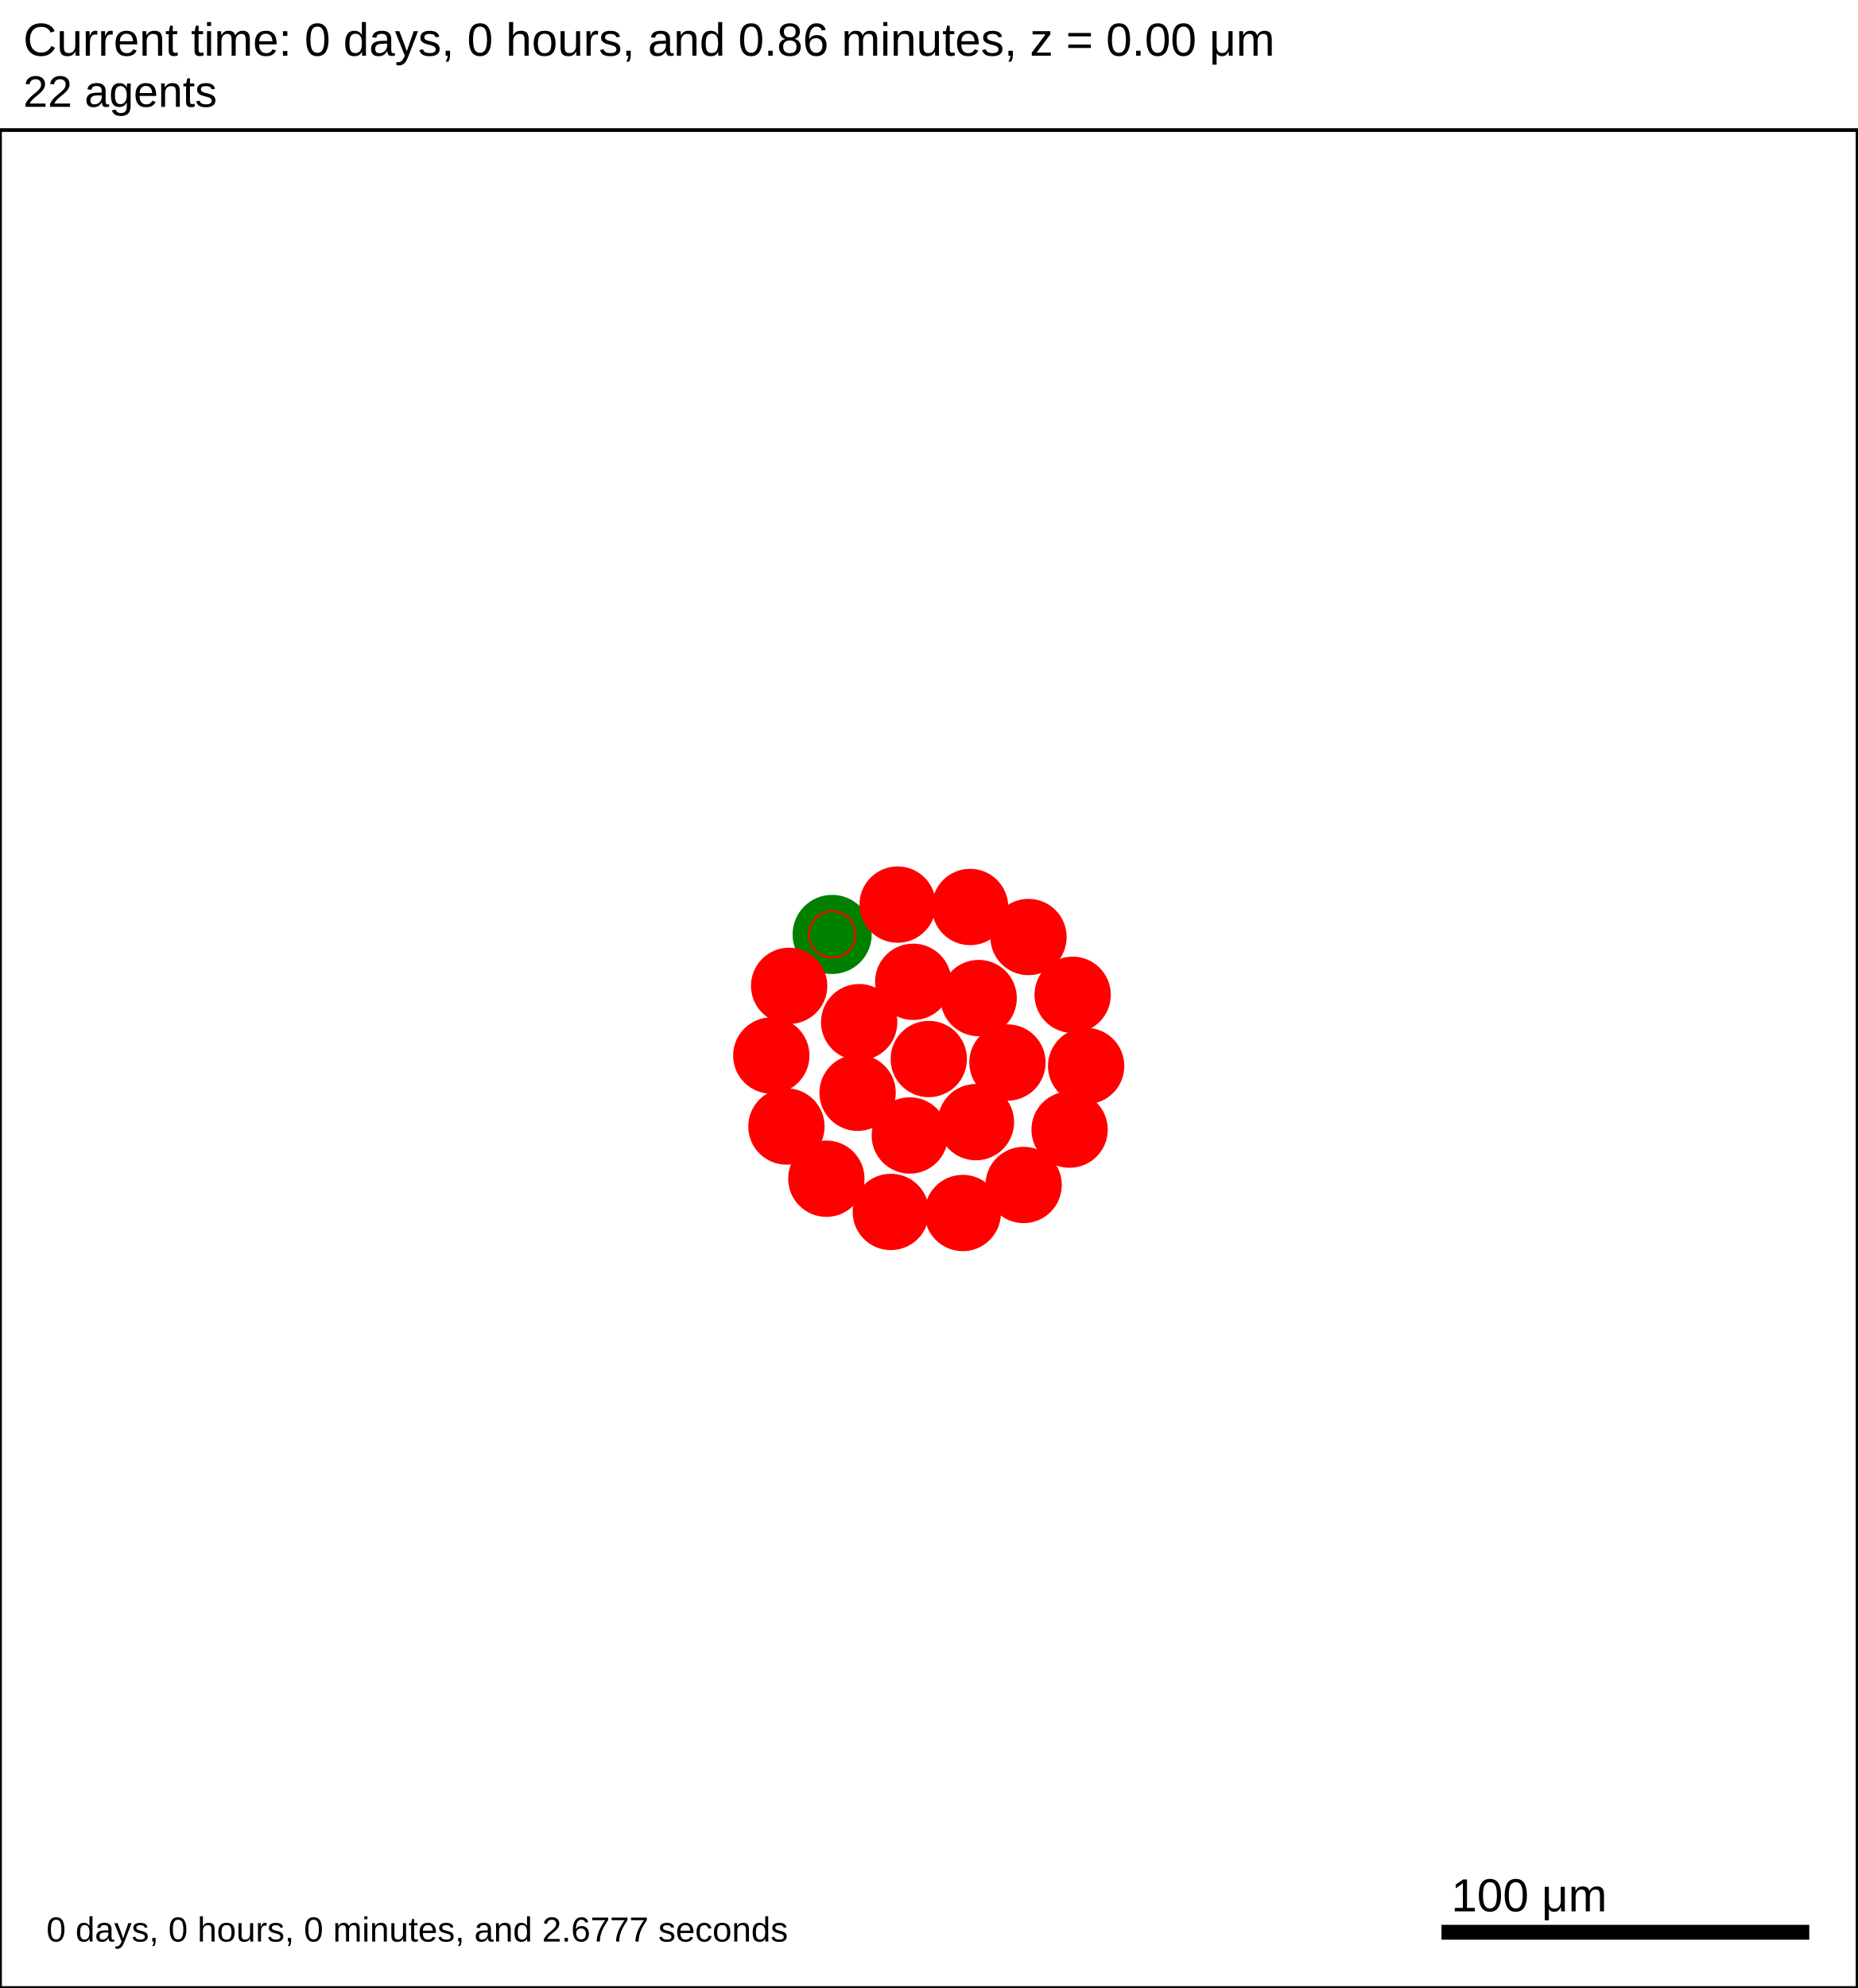
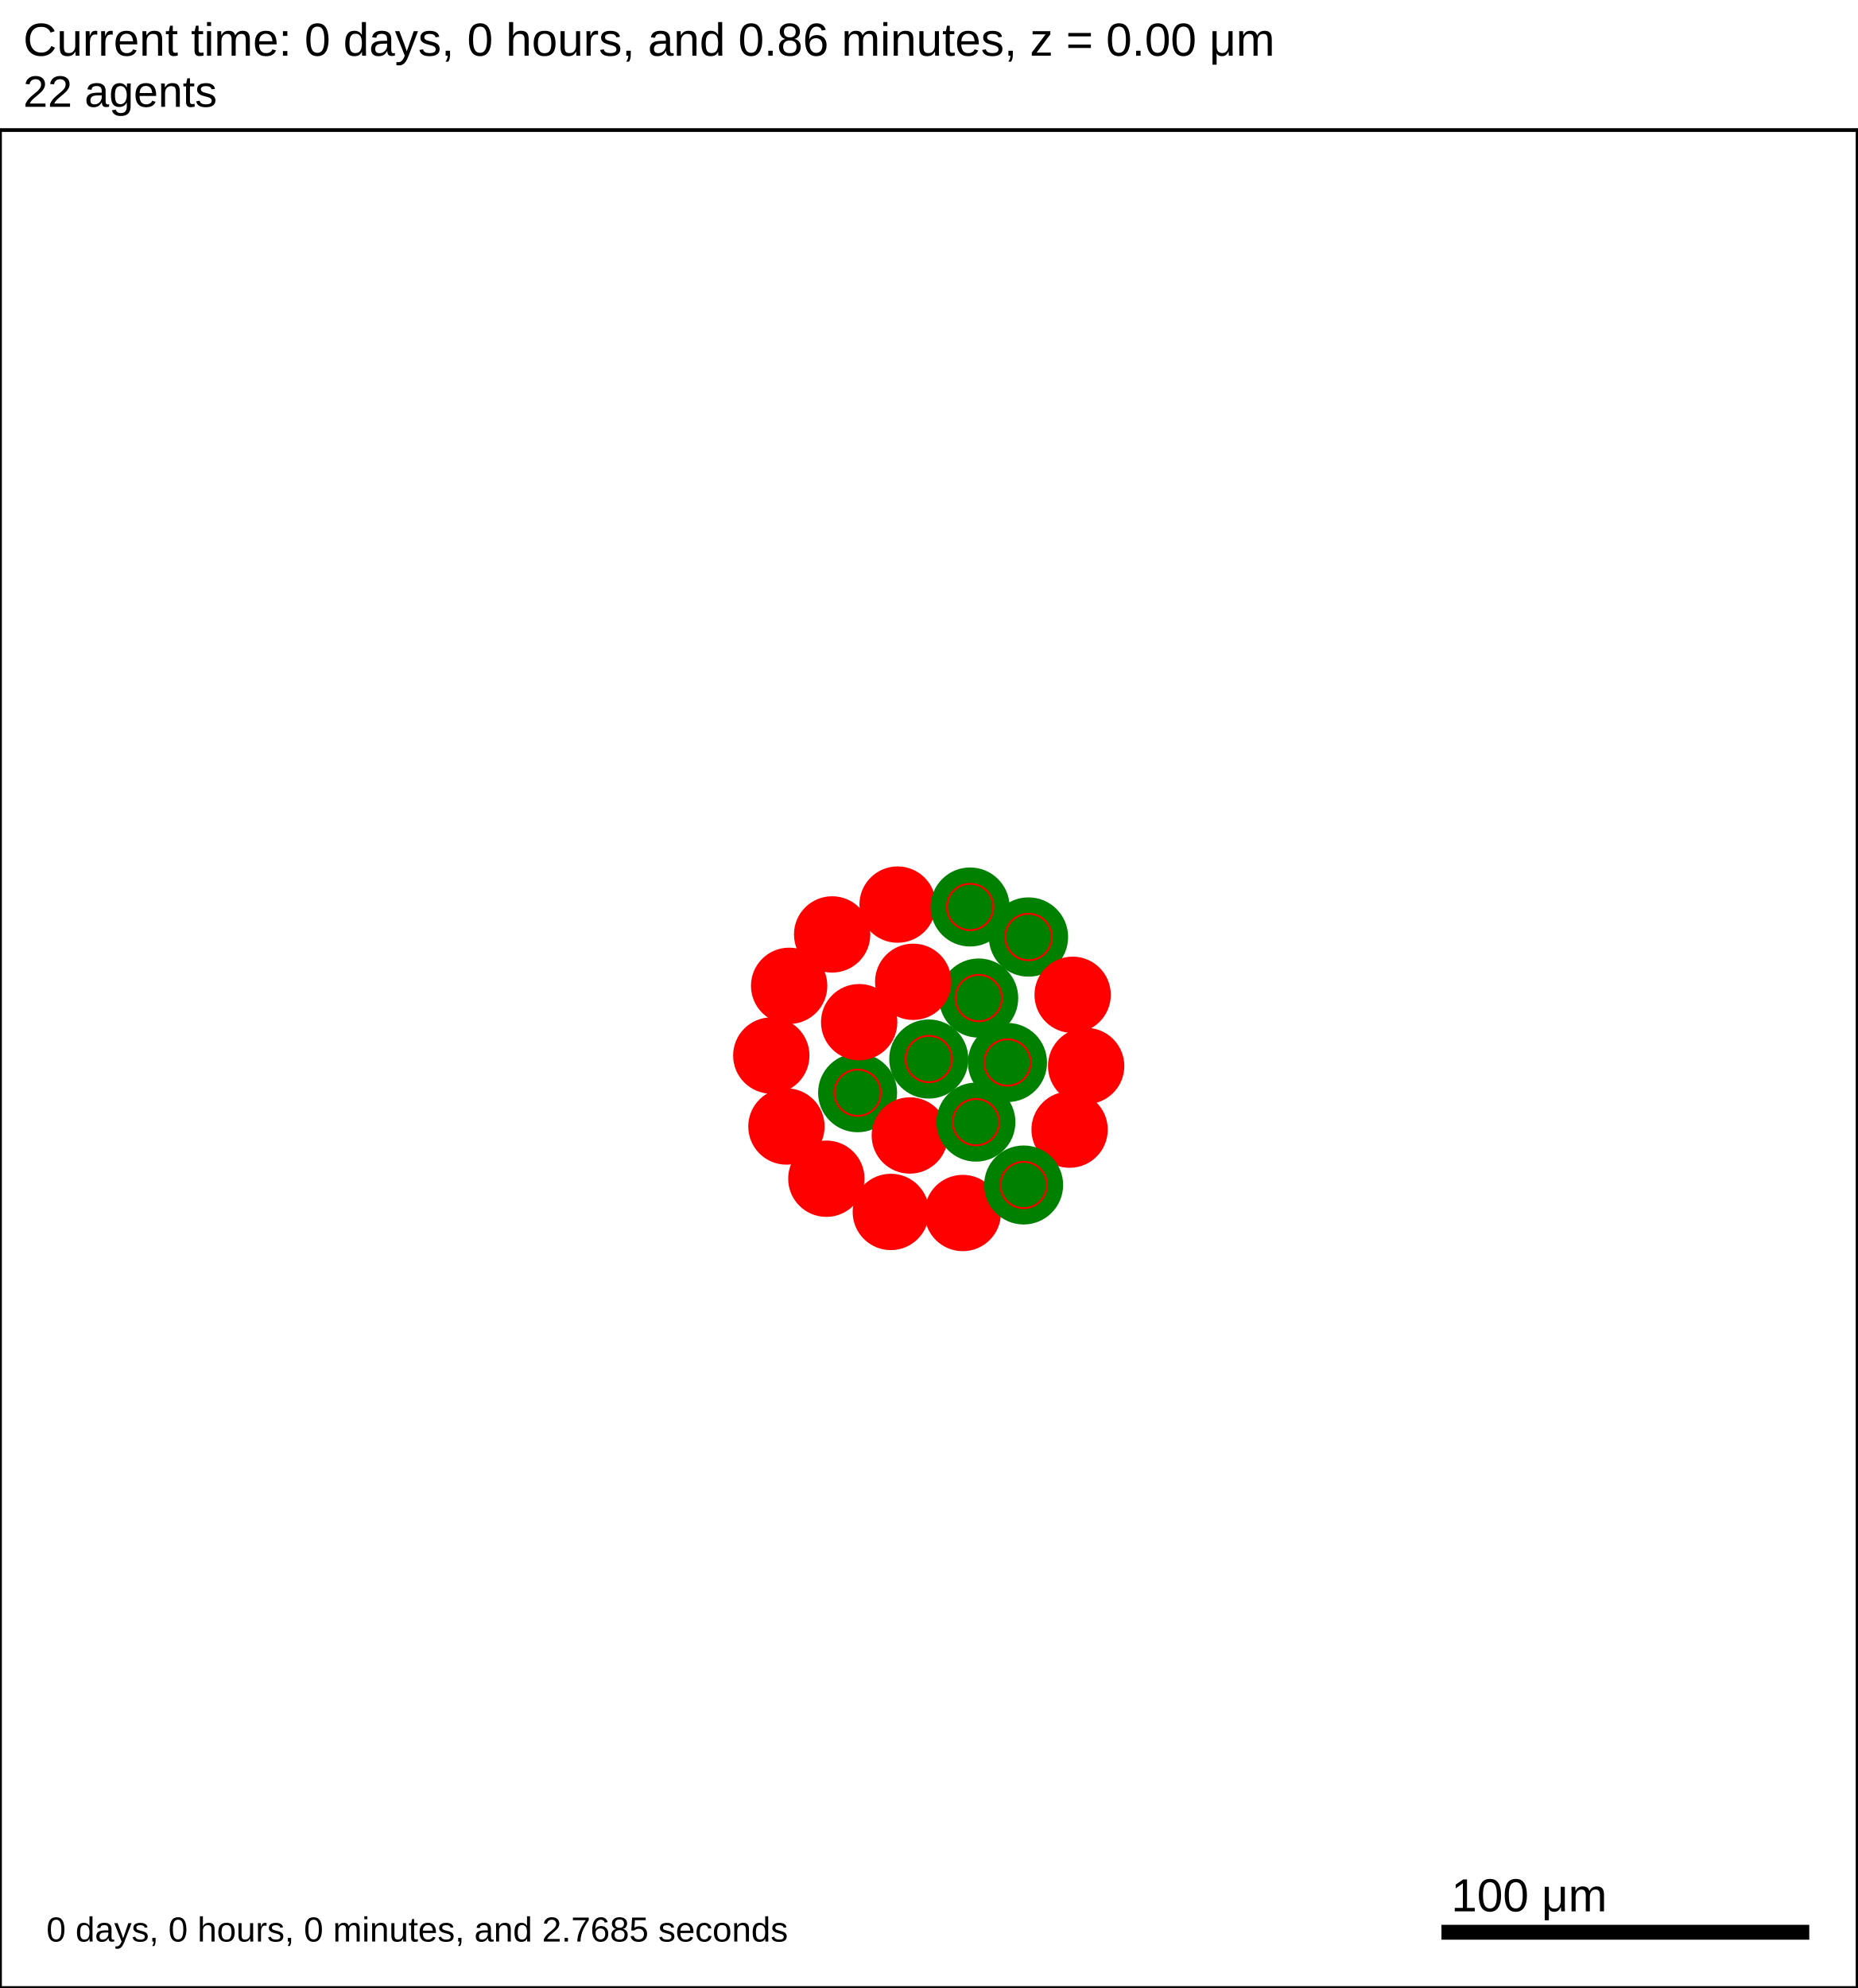
<svg xmlns="http://www.w3.org/2000/svg" version="1.1" width="500" height="535" id="svg2">
  <rect x="0" y="0" width="500" height="535" stroke-width="1" stroke="white" fill="white" />
  <text x="6.25" y="15" font-family="Arial" font-size="12.5" fill="black">
   Current time: 0 days, 0 hours, and 0.86 minutes, z = 0.00 μm
  </text>
  <text x="6.25" y="28.75" font-family="Arial" font-size="11.875" fill="black">
   22 agents
  </text>
  <g id="tissue" transform="translate(0,535) scale(1,-1)">
    <g id="ECM">
  </g>
    <g id="cells">
      <g id="cell0">
-         <circle cx="250" cy="250" r="10.023" stroke-width="0.5" stroke="red" fill="red" />
-         <circle cx="250" cy="250" r="6.018" stroke-width="0.5" stroke="red" fill="red" />
+         <circle cx="250" cy="250" r="10.397" stroke-width="0.5" stroke="green" fill="green" />
+         <circle cx="250" cy="250" r="6.243" stroke-width="0.5" stroke="red" fill="green" />
      </g>
      <g id="cell1">
-         <circle cx="230.842" cy="240.923" r="10.023" stroke-width="0.5" stroke="red" fill="red" />
-         <circle cx="230.842" cy="240.923" r="6.018" stroke-width="0.5" stroke="red" fill="red" />
+         <circle cx="230.842" cy="240.923" r="10.381" stroke-width="0.5" stroke="green" fill="green" />
+         <circle cx="230.842" cy="240.923" r="6.234" stroke-width="0.5" stroke="red" fill="green" />
      </g>
      <g id="cell2">
-         <circle cx="263.426" cy="266.406" r="10.023" stroke-width="0.5" stroke="red" fill="red" />
-         <circle cx="263.426" cy="266.406" r="6.018" stroke-width="0.5" stroke="red" fill="red" />
+         <circle cx="263.426" cy="266.406" r="10.401" stroke-width="0.5" stroke="green" fill="green" />
+         <circle cx="263.426" cy="266.406" r="6.246" stroke-width="0.5" stroke="red" fill="green" />
      </g>
      <g id="cell3">
        <circle cx="244.892" cy="229.425" r="10.023" stroke-width="0.5" stroke="red" fill="red" />
        <circle cx="244.892" cy="229.425" r="6.018" stroke-width="0.5" stroke="red" fill="red" />
      </g>
      <g id="cell4">
        <circle cx="245.806" cy="270.781" r="10.023" stroke-width="0.5" stroke="red" fill="red" />
        <circle cx="245.806" cy="270.781" r="6.018" stroke-width="0.5" stroke="red" fill="red" />
      </g>
      <g id="cell5">
-         <circle cx="262.688" cy="233.016" r="10.023" stroke-width="0.5" stroke="red" fill="red" />
-         <circle cx="262.688" cy="233.016" r="6.018" stroke-width="0.5" stroke="red" fill="red" />
+         <circle cx="262.688" cy="233.016" r="10.381" stroke-width="0.5" stroke="green" fill="green" />
+         <circle cx="262.688" cy="233.016" r="6.234" stroke-width="0.5" stroke="red" fill="green" />
      </g>
      <g id="cell6">
        <circle cx="231.262" cy="259.916" r="10.023" stroke-width="0.5" stroke="red" fill="red" />
        <circle cx="231.262" cy="259.916" r="6.018" stroke-width="0.5" stroke="red" fill="red" />
      </g>
      <g id="cell7">
-         <circle cx="271.179" cy="249.063" r="10.023" stroke-width="0.5" stroke="red" fill="red" />
-         <circle cx="271.179" cy="249.063" r="6.018" stroke-width="0.5" stroke="red" fill="red" />
+         <circle cx="271.179" cy="249.063" r="10.397" stroke-width="0.5" stroke="green" fill="green" />
+         <circle cx="271.179" cy="249.063" r="6.243" stroke-width="0.5" stroke="red" fill="green" />
      </g>
      <g id="cell8">
        <circle cx="259.149" cy="208.562" r="10.023" stroke-width="0.5" stroke="red" fill="red" />
        <circle cx="259.149" cy="208.562" r="6.018" stroke-width="0.5" stroke="red" fill="red" />
      </g>
      <g id="cell9">
        <circle cx="211.683" cy="231.845" r="10.023" stroke-width="0.5" stroke="red" fill="red" />
        <circle cx="211.683" cy="231.845" r="6.018" stroke-width="0.5" stroke="red" fill="red" />
      </g>
      <g id="cell10">
-         <circle cx="223.989" cy="283.53" r="10.397" stroke-width="0.5" stroke="green" fill="green" />
-         <circle cx="223.989" cy="283.53" r="6.243" stroke-width="0.5" stroke="red" fill="green" />
+         <circle cx="223.99" cy="283.531" r="10.023" stroke-width="0.5" stroke="red" fill="red" />
+         <circle cx="223.99" cy="283.531" r="6.018" stroke-width="0.5" stroke="red" fill="red" />
      </g>
      <g id="cell11">
-         <circle cx="276.838" cy="282.832" r="10.023" stroke-width="0.5" stroke="red" fill="red" />
-         <circle cx="276.838" cy="282.832" r="6.018" stroke-width="0.5" stroke="red" fill="red" />
+         <circle cx="276.837" cy="282.833" r="10.42" stroke-width="0.5" stroke="green" fill="green" />
+         <circle cx="276.837" cy="282.833" r="6.257" stroke-width="0.5" stroke="red" fill="green" />
      </g>
      <g id="cell12">
        <circle cx="287.906" cy="231.002" r="10.023" stroke-width="0.5" stroke="red" fill="red" />
        <circle cx="287.906" cy="231.002" r="6.018" stroke-width="0.5" stroke="red" fill="red" />
      </g>
      <g id="cell13">
        <circle cx="239.783" cy="208.849" r="10.023" stroke-width="0.5" stroke="red" fill="red" />
        <circle cx="239.783" cy="208.849" r="6.018" stroke-width="0.5" stroke="red" fill="red" />
      </g>
      <g id="cell14">
        <circle cx="207.61" cy="250.938" r="10.023" stroke-width="0.5" stroke="red" fill="red" />
        <circle cx="207.61" cy="250.938" r="6.018" stroke-width="0.5" stroke="red" fill="red" />
      </g>
      <g id="cell15">
        <circle cx="241.613" cy="291.562" r="10.023" stroke-width="0.5" stroke="red" fill="red" />
        <circle cx="241.613" cy="291.562" r="6.018" stroke-width="0.5" stroke="red" fill="red" />
      </g>
      <g id="cell16">
        <circle cx="288.725" cy="267.282" r="10.023" stroke-width="0.5" stroke="red" fill="red" />
        <circle cx="288.725" cy="267.282" r="6.018" stroke-width="0.5" stroke="red" fill="red" />
      </g>
      <g id="cell17">
-         <circle cx="275.532" cy="216.104" r="10.023" stroke-width="0.5" stroke="red" fill="red" />
-         <circle cx="275.532" cy="216.104" r="6.018" stroke-width="0.5" stroke="red" fill="red" />
+         <circle cx="275.532" cy="216.104" r="10.381" stroke-width="0.5" stroke="green" fill="green" />
+         <circle cx="275.532" cy="216.104" r="6.234" stroke-width="0.5" stroke="red" fill="green" />
      </g>
      <g id="cell18">
        <circle cx="222.428" cy="217.789" r="10.023" stroke-width="0.5" stroke="red" fill="red" />
        <circle cx="222.428" cy="217.789" r="6.018" stroke-width="0.5" stroke="red" fill="red" />
      </g>
      <g id="cell19">
-         <circle cx="212.413" cy="269.699" r="10.023" stroke-width="0.5" stroke="red" fill="red" />
-         <circle cx="212.413" cy="269.699" r="6.018" stroke-width="0.5" stroke="red" fill="red" />
+         <circle cx="212.414" cy="269.7" r="10.023" stroke-width="0.5" stroke="red" fill="red" />
+         <circle cx="212.414" cy="269.7" r="6.018" stroke-width="0.5" stroke="red" fill="red" />
      </g>
      <g id="cell20">
-         <circle cx="261.124" cy="290.915" r="10.023" stroke-width="0.5" stroke="red" fill="red" />
-         <circle cx="261.124" cy="290.915" r="6.018" stroke-width="0.5" stroke="red" fill="red" />
+         <circle cx="261.124" cy="290.915" r="10.387" stroke-width="0.5" stroke="green" fill="green" />
+         <circle cx="261.124" cy="290.915" r="6.237" stroke-width="0.5" stroke="red" fill="green" />
      </g>
      <g id="cell21">
        <circle cx="292.359" cy="248.125" r="10.023" stroke-width="0.5" stroke="red" fill="red" />
        <circle cx="292.359" cy="248.125" r="6.018" stroke-width="0.5" stroke="red" fill="red" />
      </g>
    </g>
  </g>
  <rect x="387.5" y="517.5" width="100" height="5" stroke-width="1" stroke="rgb(255,255,255)" fill="rgb(0,0,0)" />
  <text x="390.625" y="514.375" font-family="Arial" font-size="12.5" fill="black">
   100 μm
  </text>
  <text x="12.5" y="522.5" font-family="Arial" font-size="9.375" fill="black">
-    0 days, 0 hours, 0 minutes, and 2.6777 seconds
+    0 days, 0 hours, 0 minutes, and 2.7685 seconds
  </text>
  <rect x="0" y="35" width="500" height="500" stroke-width="1" stroke="rgb(0,0,0)" fill="none" />
</svg>
